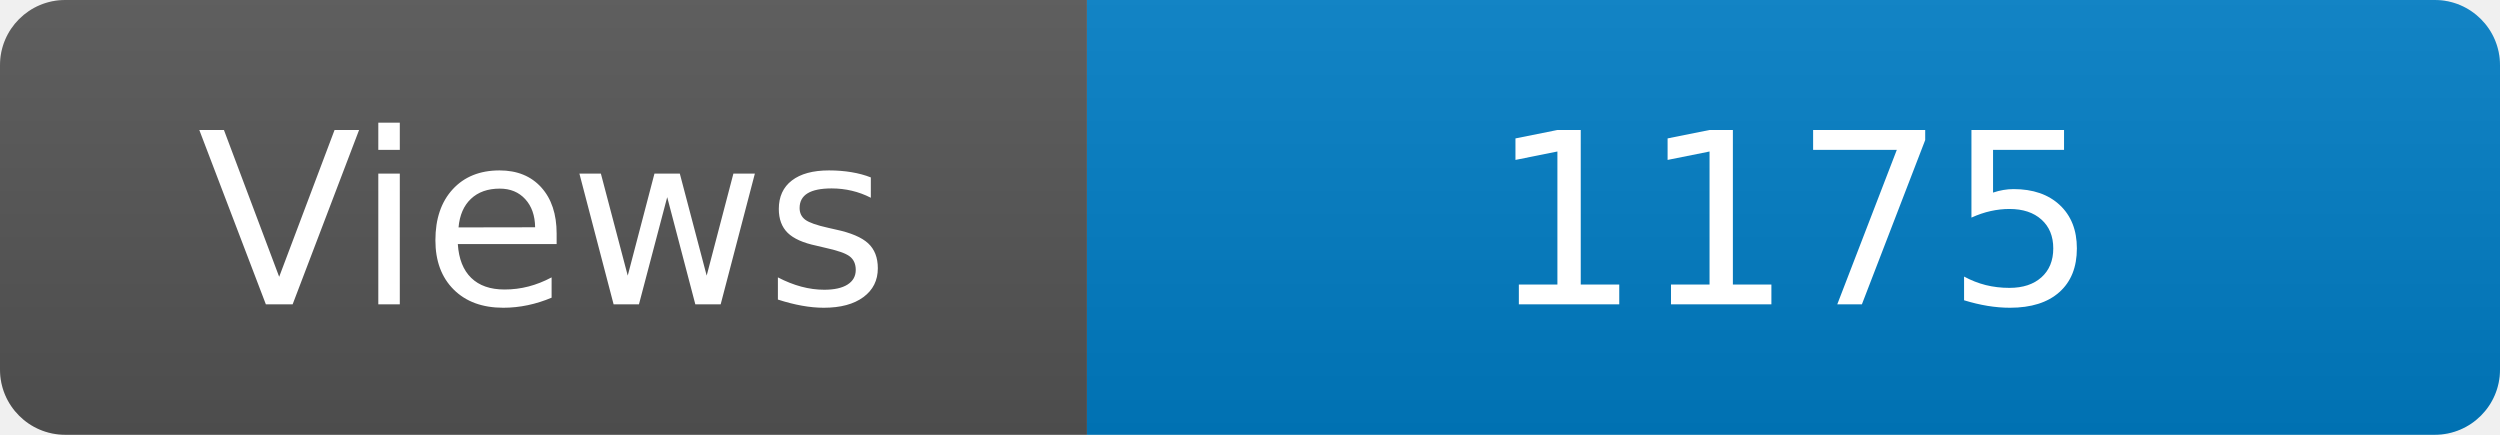
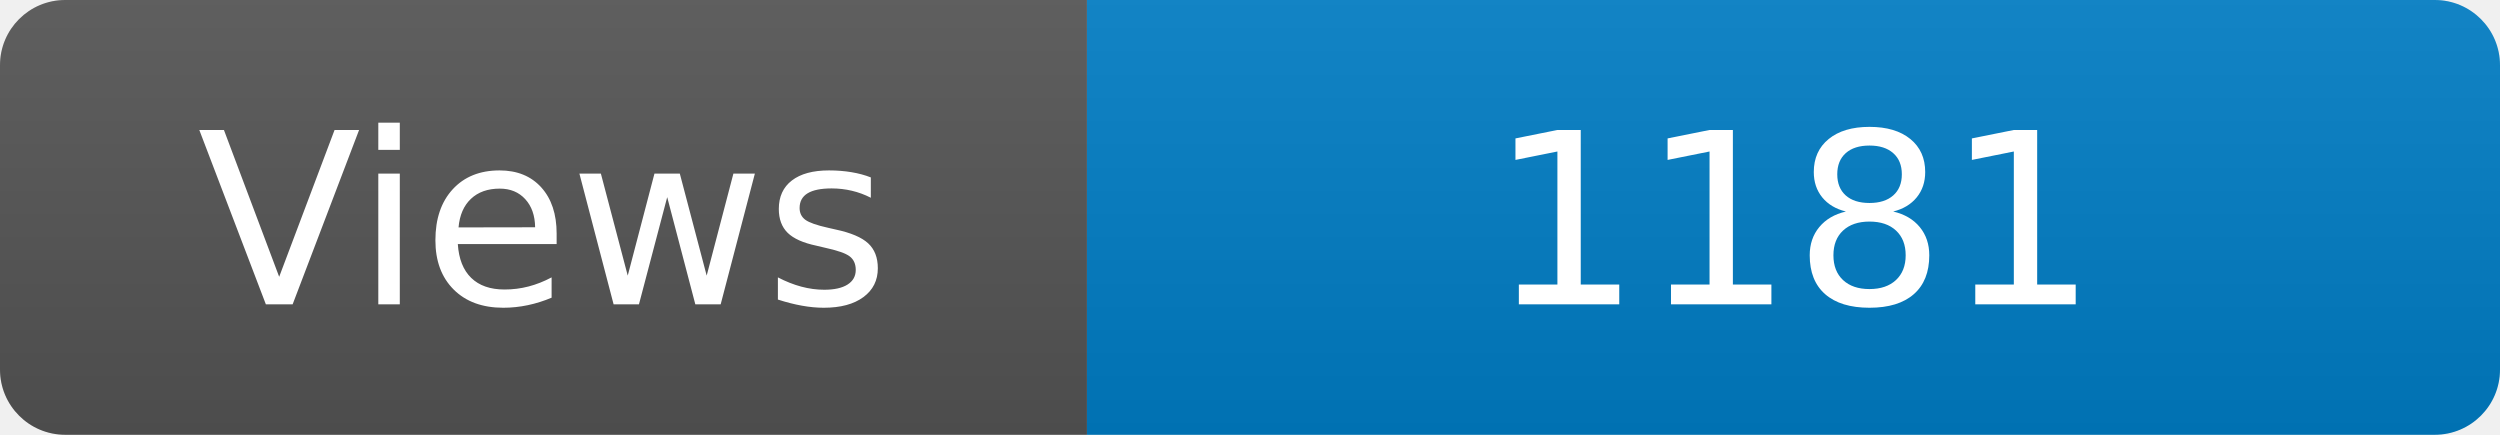
<svg xmlns="http://www.w3.org/2000/svg" width="115" height="20" role="img" aria-label="Maintained?: yes">
  <linearGradient id="s" x2="0" y2="100%">
    <stop offset="0" stop-color="#bbb" stop-opacity=".1" />
    <stop offset="1" stop-opacity=".1" />
  </linearGradient>
  <clipPath id="r">
    <rect width="115" height="20" rx="3" fill="#fff" />
  </clipPath>
  <g clip-path="url(#r)">
    <rect width="50" height="20" fill="#555" />
    <rect x="50" width="160" height="20" fill="#007ec6" />
    <rect width="115" height="20" fill="url(#s)" />
  </g>
  <g fill="#fff" text-anchor="middle" font-family="Verdana,Geneva,DejaVu Sans,sans-serif" font-size="110">
    <text x="250" y="140" transform="scale(.1)" fill="#fff">Views</text>
-     <text x="825" y="140" transform="scale(.1)" fill="#fff">1175</text>
+     <text x="825" y="140" transform="scale(.1)" fill="#fff">1181</text>
  </g>
</svg>
